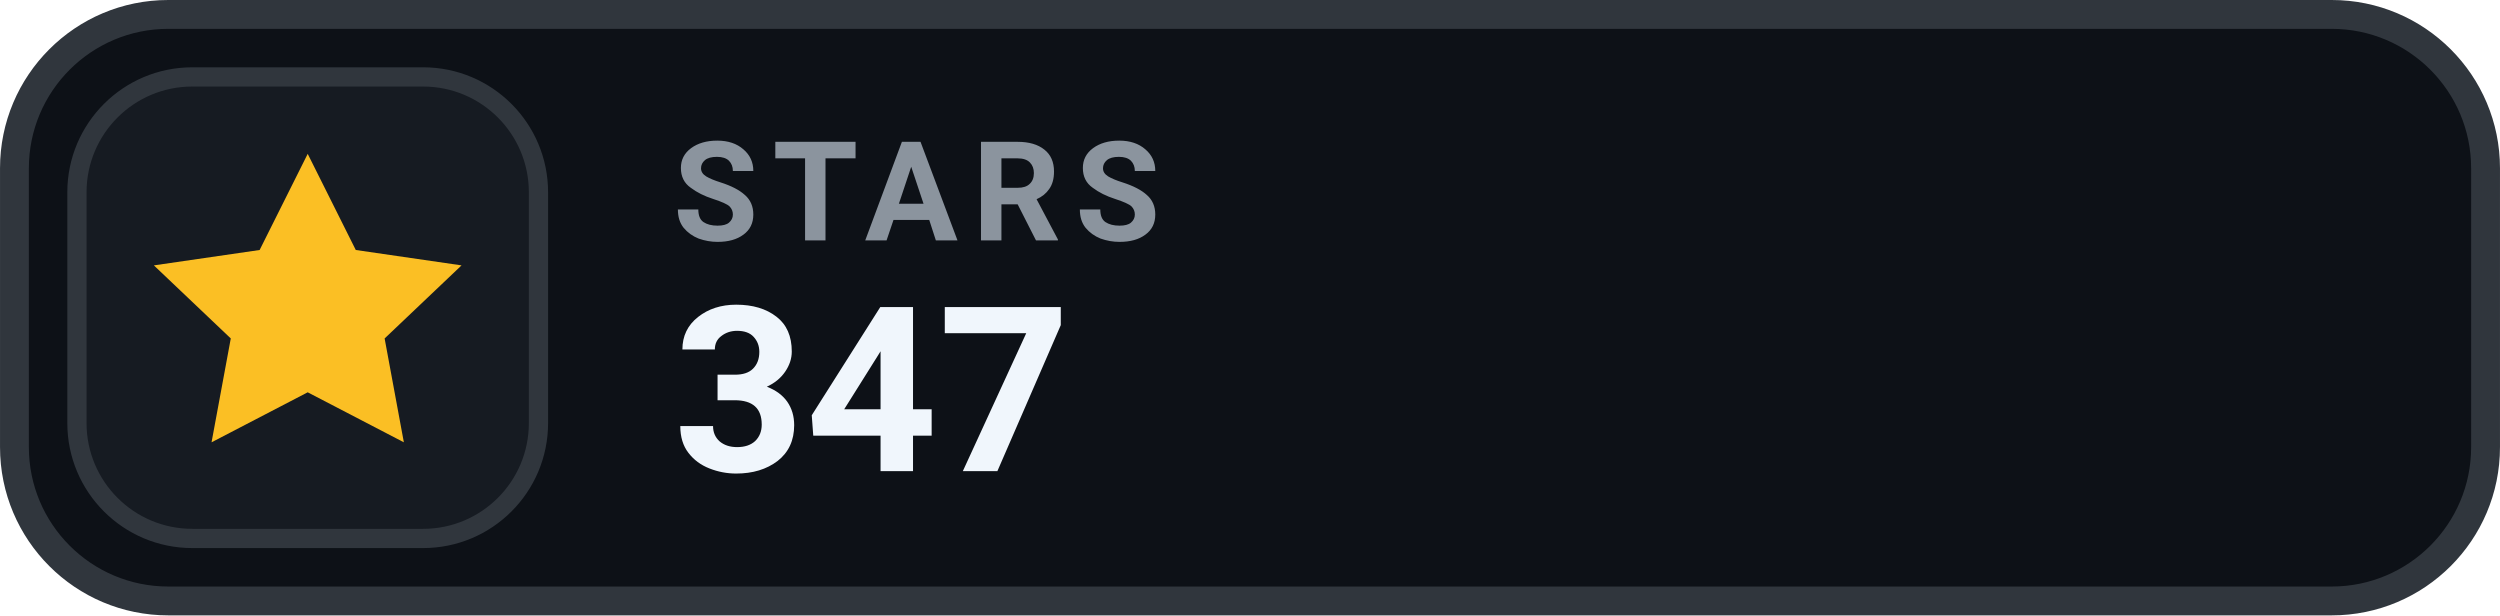
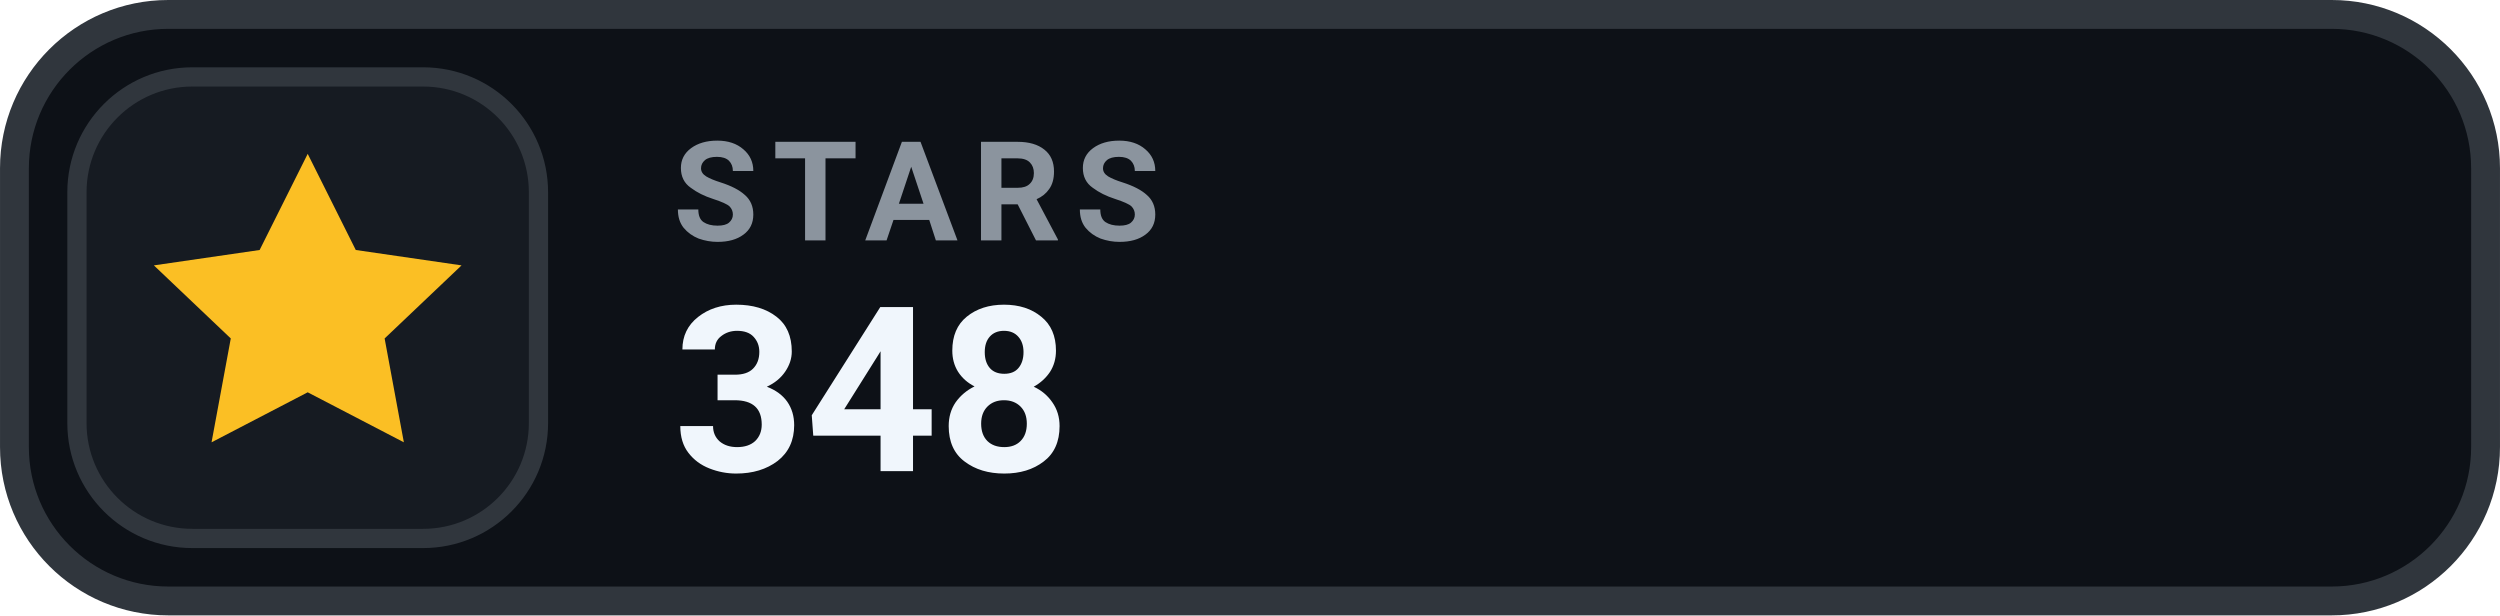
- <svg xmlns="http://www.w3.org/2000/svg" width="126" height="31.015" viewBox="0 0 130 32" role="img" aria-label="STARS 347">
+ <svg xmlns="http://www.w3.org/2000/svg" width="126" height="31.015" viewBox="0 0 130 32" role="img" aria-label="STARS 348">
  <rect x=".75" y=".75" width="128.5" height="30.5" rx="8" fill="#0D1117" stroke="#30363D" stroke-width="1.5" />
  <rect x="4" y="4" width="24" height="24" rx="6" fill="#161B22" stroke="#30363D" stroke-width="1" />
  <g transform="translate(16 16)" style="color:#FBBF24;">
    <path d="M0 -8 l2.5 5 5.5 .8 -4 3.8 1 5.4 -5 -2.6 -5 2.6 1 -5.4 -4 -3.8 5.5 -.8 Z" fill="currentColor" />
  </g>
  <text x="35" y="12.5" fill="#8B949E" font-family="-apple-system,BlinkMacSystemFont,'Segoe UI',Roboto,Helvetica,Arial,sans-serif" font-size="7.2" font-weight="700" letter-spacing=".75">STARS</text>
-   <text x="35" y="24.5" fill="#F0F6FC" font-family="-apple-system,BlinkMacSystemFont,'Segoe UI',Roboto,Helvetica,Arial,sans-serif" font-size="12" font-weight="700">347</text>
+   <text x="35" y="24.5" fill="#F0F6FC" font-family="-apple-system,BlinkMacSystemFont,'Segoe UI',Roboto,Helvetica,Arial,sans-serif" font-size="12" font-weight="700">348</text>
</svg>
